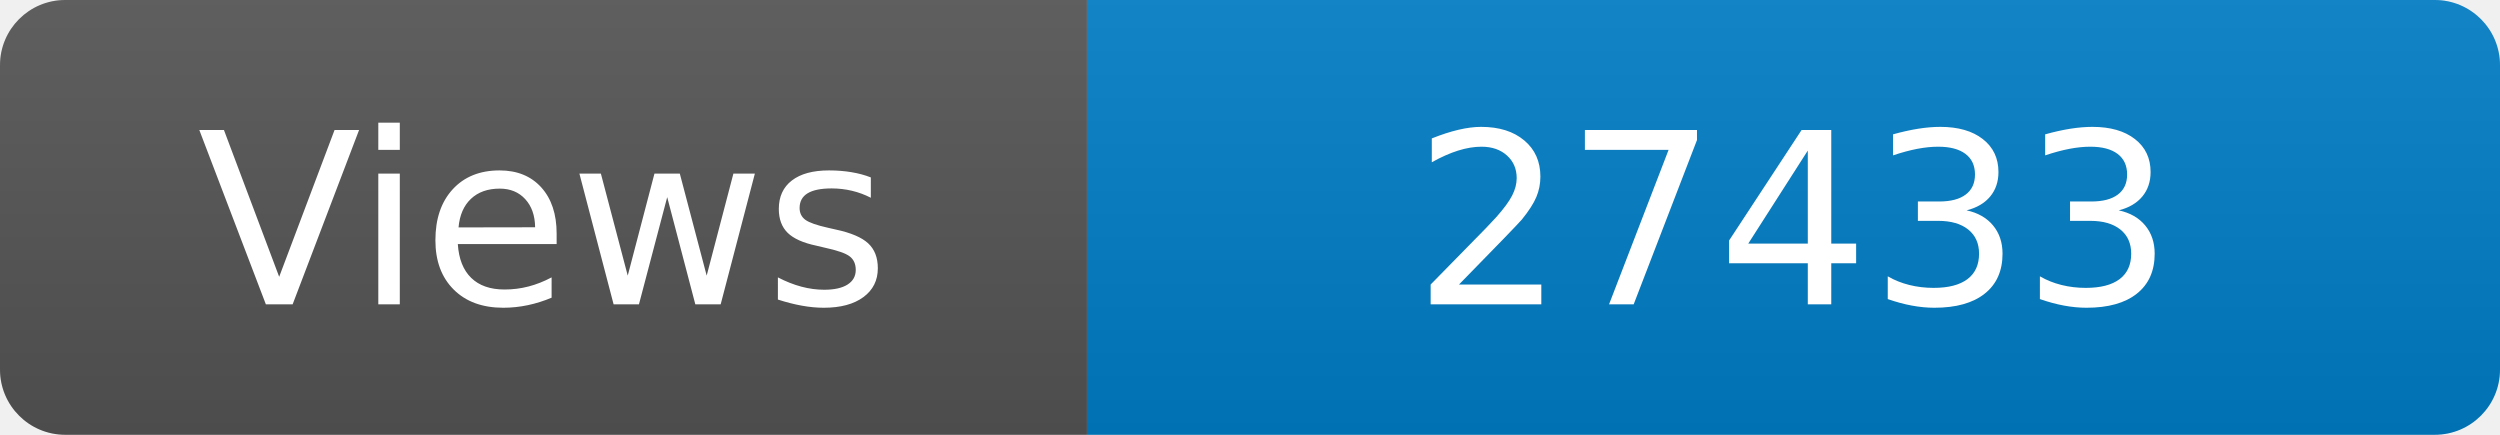
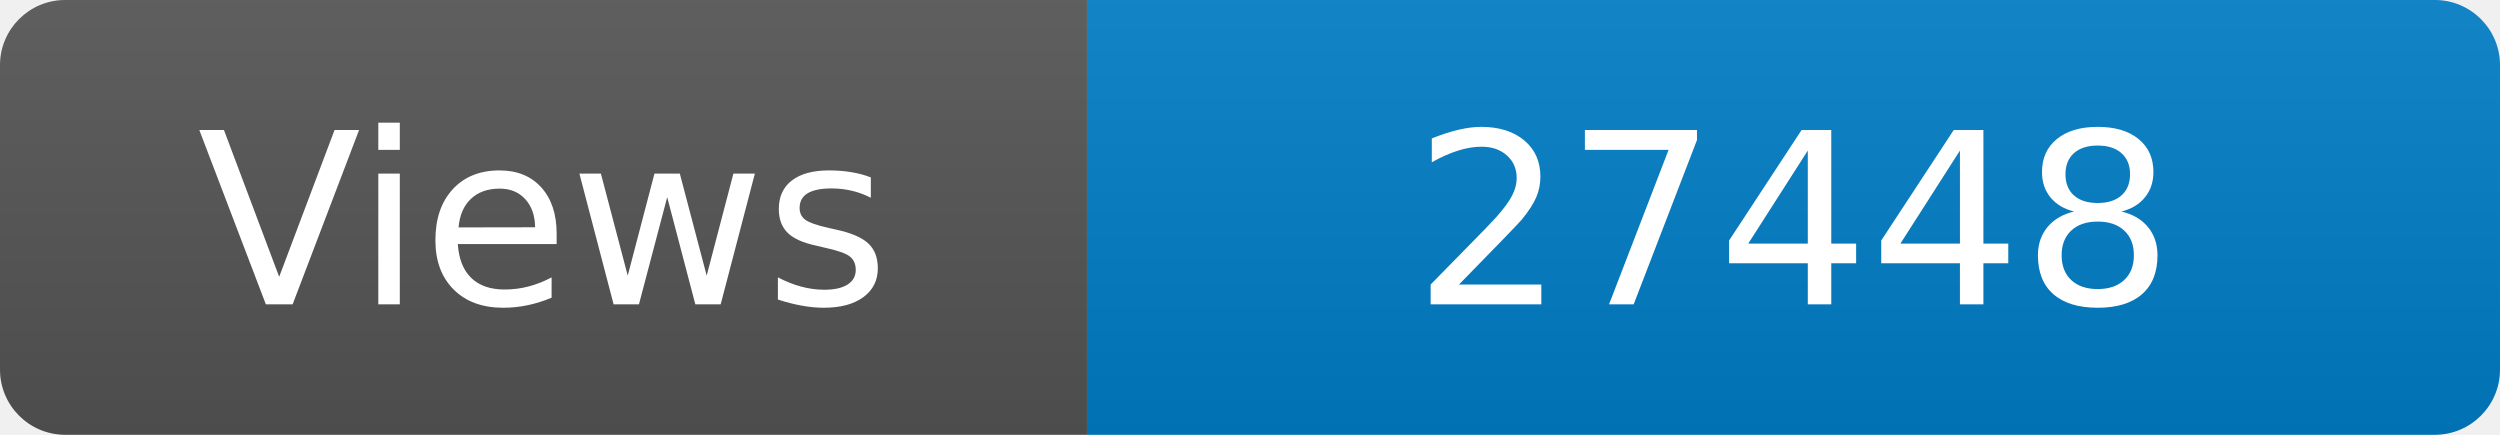
<svg xmlns="http://www.w3.org/2000/svg" width="115" height="20" role="img" aria-label="Maintained?: yes">
  <linearGradient id="s" x2="0" y2="100%">
    <stop offset="0" stop-color="#bbb" stop-opacity=".1" />
    <stop offset="1" stop-opacity=".1" />
  </linearGradient>
  <clipPath id="r">
    <rect width="115" height="20" rx="3" fill="#fff" />
  </clipPath>
  <g clip-path="url(#r)">
    <rect width="50" height="20" fill="#555" />
    <rect x="50" width="160" height="20" fill="#007ec6" />
    <rect width="115" height="20" fill="url(#s)" />
  </g>
  <g fill="#fff" text-anchor="middle" font-family="Verdana,Geneva,DejaVu Sans,sans-serif" font-size="110">
    <text x="250" y="140" transform="scale(.1)" fill="#fff">Views</text>
-     <text x="825" y="140" transform="scale(.1)" fill="#fff">27433</text>
+     <text x="825" y="140" transform="scale(.1)" fill="#fff">27448</text>
  </g>
</svg>
